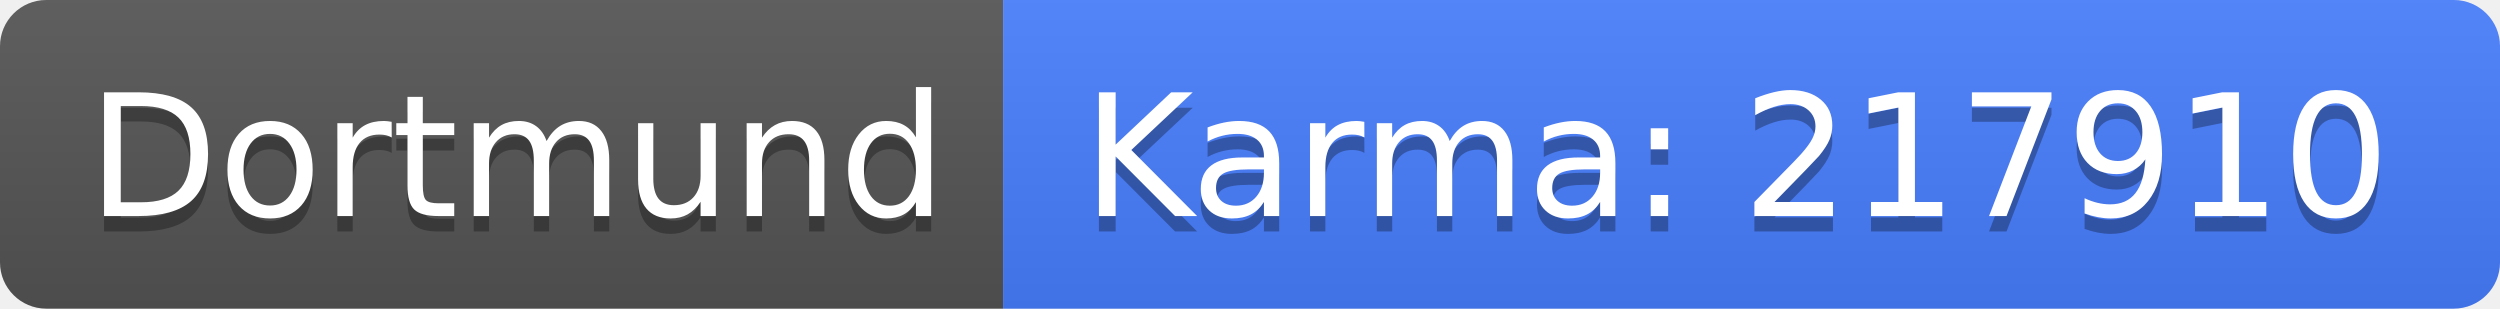
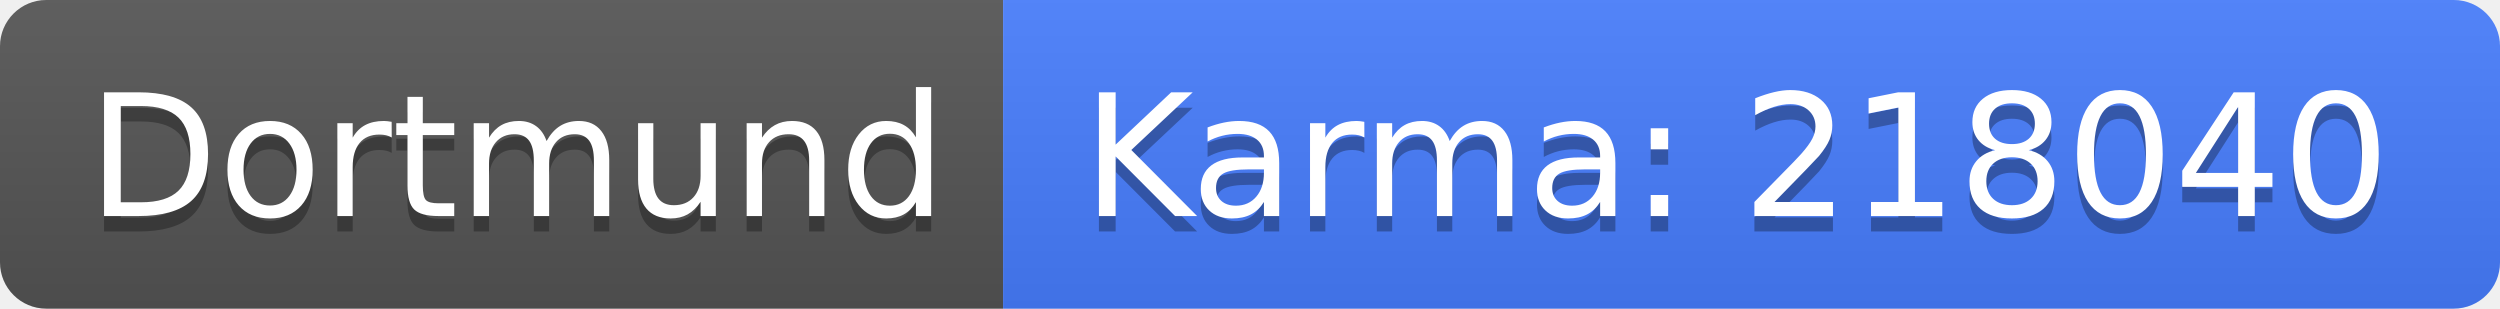
<svg xmlns="http://www.w3.org/2000/svg" width="162" height="20">
  <linearGradient id="b" x2="0" y2="100%">
    <stop offset="0" stop-color="#bbb" stop-opacity=".1" />
    <stop offset="1" stop-opacity=".1" />
  </linearGradient>
  <clipPath id="a">
    <rect width="162" height="20" rx="3" fill="#fff" />
  </clipPath>
  <g clip-path="url(#a)">
    <path fill="#555" d="M0 0h65v20H0z" />
    <path fill="#477eff" d="M65 0h97v20H65z" />
    <path fill="url(#b)" d="M0 0h162v20H0z" />
  </g>
  <g fill="#fff" text-anchor="middle" font-family="DejaVu Sans,Verdana,Geneva,sans-serif" font-size="110">
    <text x="335" y="150" fill="#010101" fill-opacity=".3" transform="scale(.1)" textLength="550">Dortmund</text>
    <text x="335" y="140" transform="scale(.1)" textLength="550">Dortmund</text>
-     <text x="1125" y="150" fill="#010101" fill-opacity=".3" transform="scale(.1)" textLength="870">Karma: 217910</text>
-     <text x="1125" y="140" transform="scale(.1)" textLength="870">Karma: 217910</text>
+     <text x="1125" y="150" fill="#010101" fill-opacity=".3" transform="scale(.1)" textLength="870">Karma: 218040</text>
+     <text x="1125" y="140" transform="scale(.1)" textLength="870">Karma: 218040</text>
  </g>
</svg>
